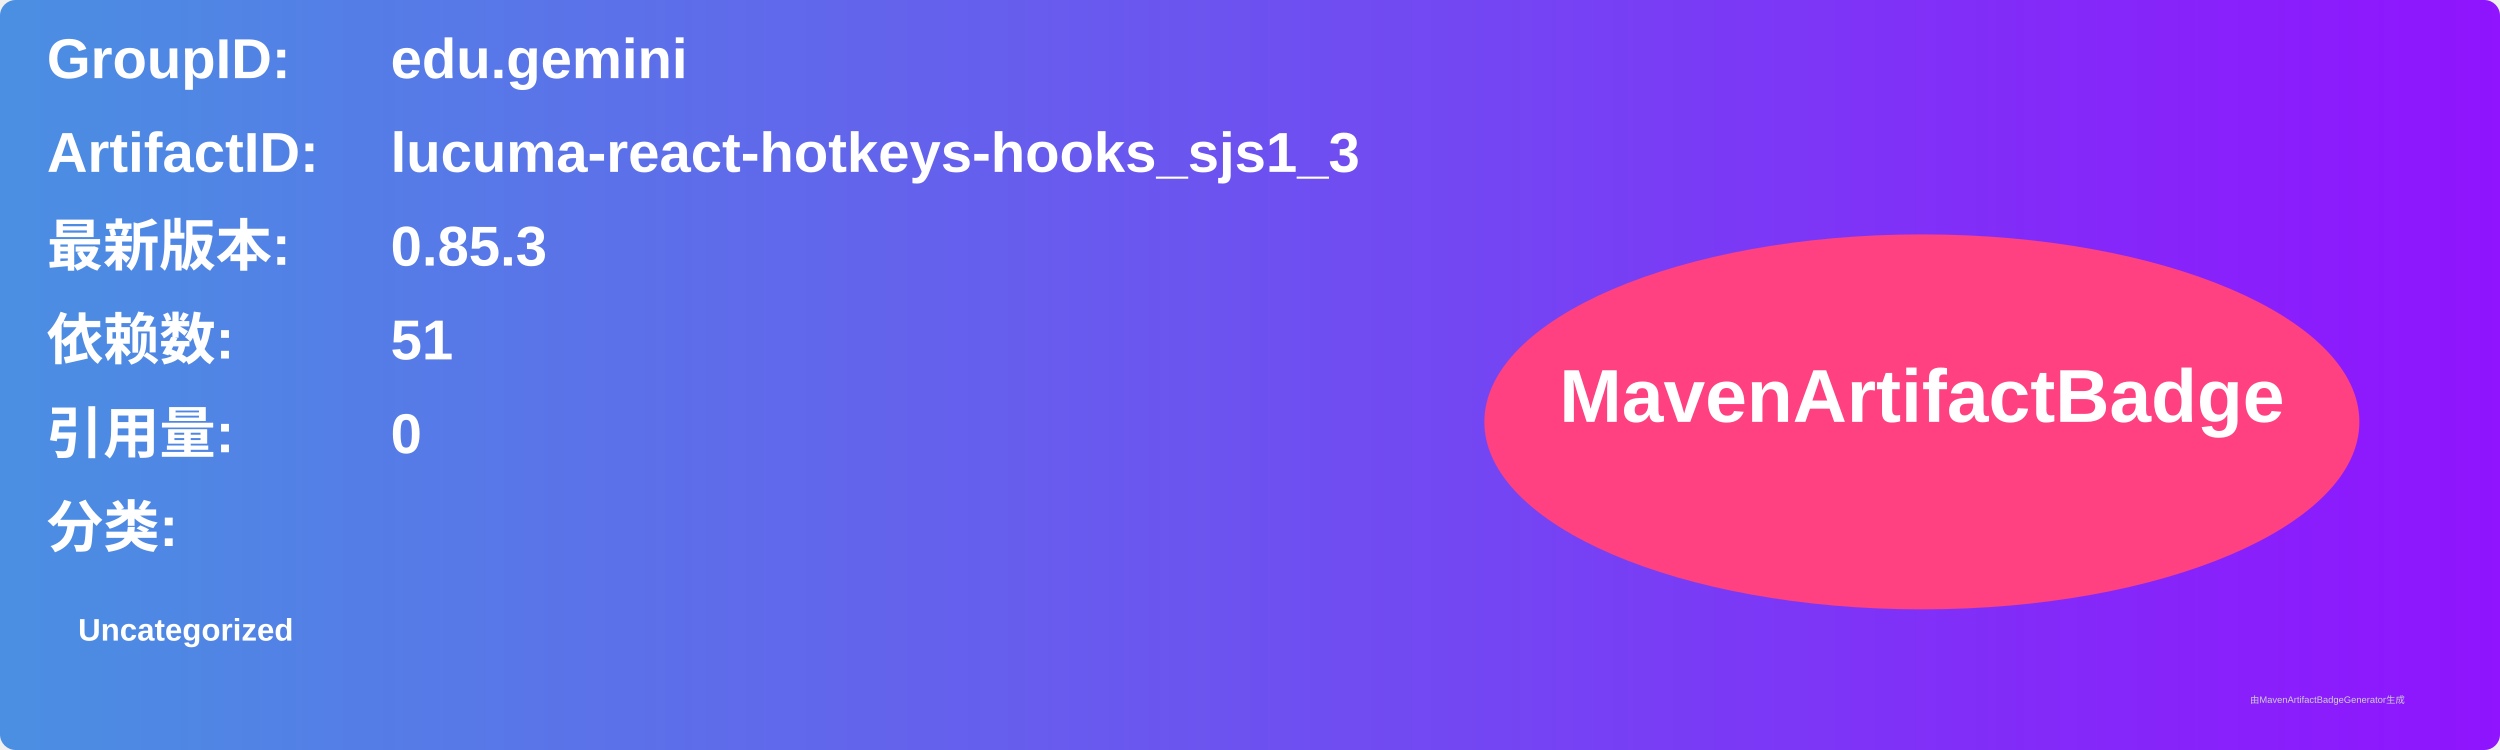
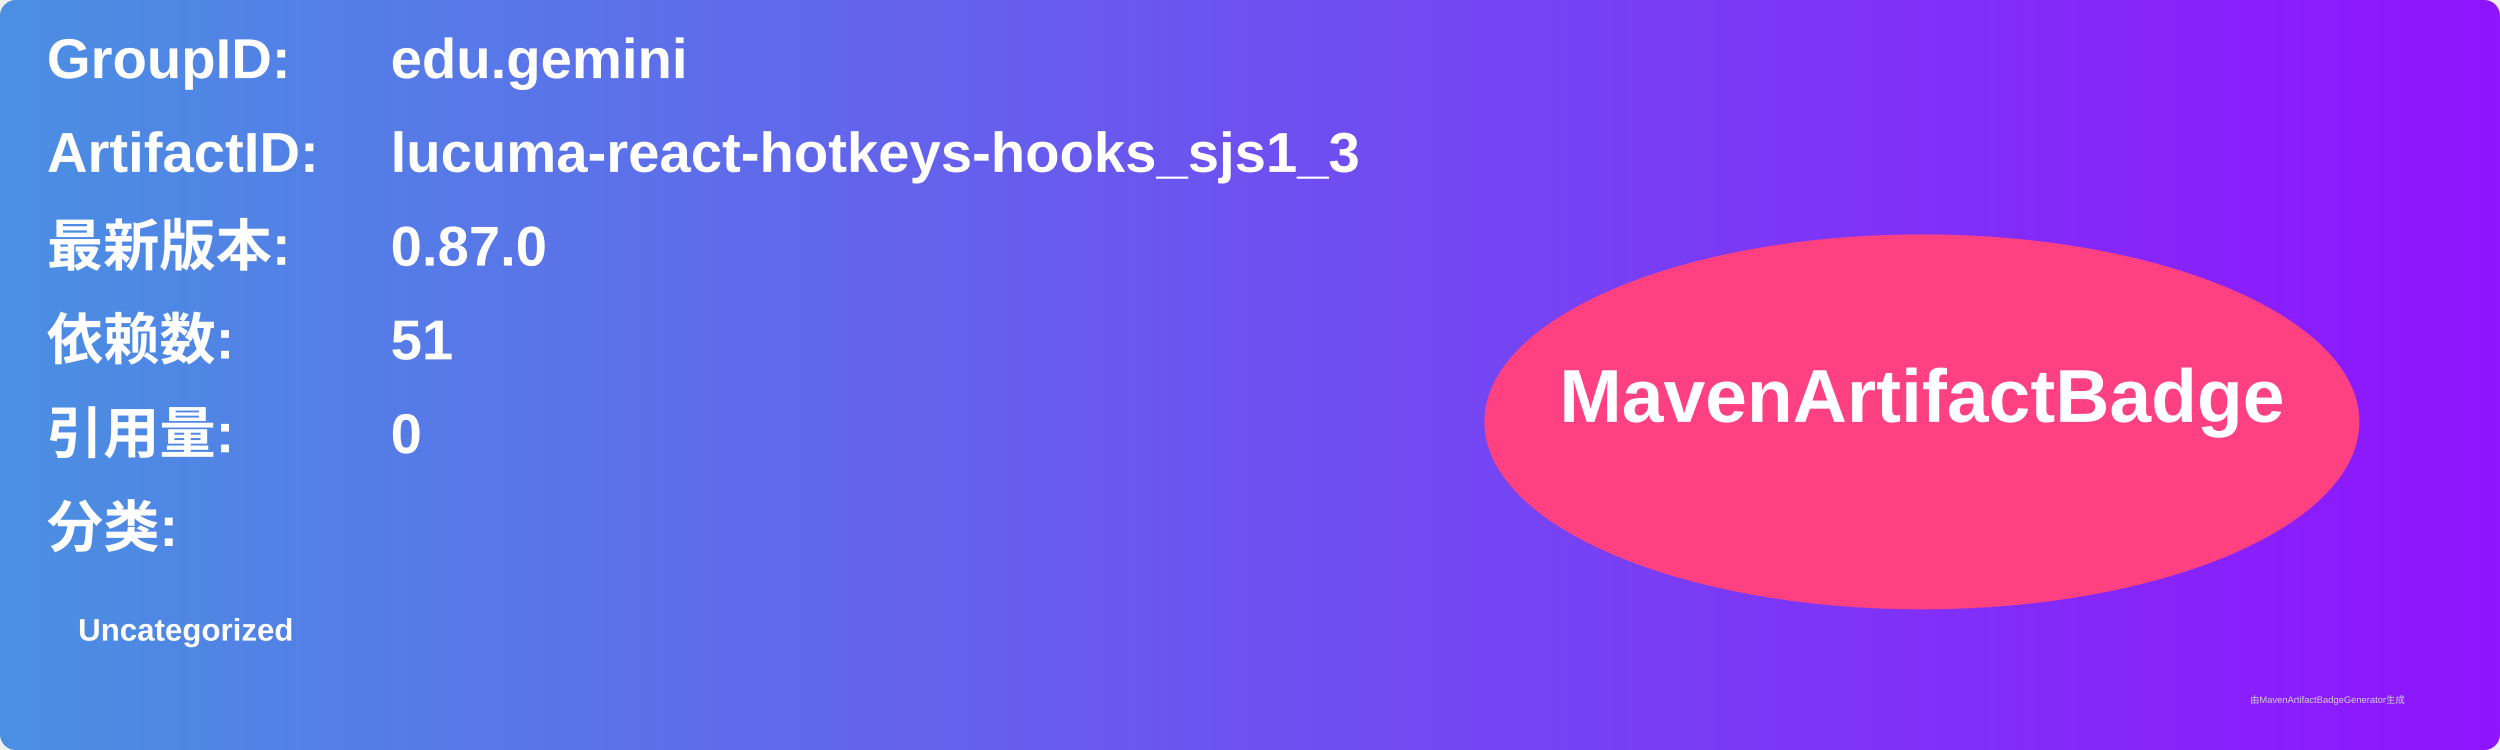
<svg xmlns="http://www.w3.org/2000/svg" width="800" height="240" viewBox="0 0 800 240">
  <linearGradient id="grad" x1="0%" y1="0%" x2="100%" y2="0%">
    <stop offset="0%" stop-color="#4a90e2" />
    <stop offset="100%" stop-color="#9013fe" />
  </linearGradient>
  <rect width="100%" height="100%" rx="5" ry="5" fill="url(#grad)" />
  <g transform="translate(15, 15)">
    <text x="0" y="10" font-family="Arial" font-size="18" fill="white" font-weight="bold" width="260">GroupID:</text>
    <text x="110" y="10" font-family="Arial" font-size="18" fill="white" font-weight="bold" width="460">edu.gemini</text>
    <text x="0" y="40" font-family="Arial" font-size="18" fill="white" font-weight="bold" width="260">ArtifactID:</text>
    <text x="110" y="40" font-family="Arial" font-size="18" fill="white" font-weight="bold" width="460">lucuma-react-hotkeys-hooks_sjs1_3</text>
    <text x="0" y="70" font-family="Arial" font-size="18" fill="white" font-weight="bold">最新版本:</text>
    <text x="110" y="70" font-family="Arial" font-size="18" fill="white" font-weight="bold">
-       <tspan font-weight="bold">0.85.3</tspan>
+       <tspan font-weight="bold">0.87.0</tspan>
    </text>
    <text x="0" y="100" font-family="Arial" font-size="18" fill="white" font-weight="bold">依赖数: </text>
    <text x="110" y="100" font-family="Arial" font-size="18" fill="white">
      <tspan font-weight="bold">51</tspan>
    </text>
    <text x="0" y="130" font-family="Arial" font-size="18" fill="white" font-weight="bold">引用量: </text>
    <text x="110" y="130" font-family="Arial" font-size="18" fill="white">
      <tspan font-weight="bold">0</tspan>
    </text>
    <text x="0" y="160" font-family="Arial" font-size="18" fill="white" font-weight="bold">分类:</text>
    <text x="10" y="190" font-family="Arial" font-size="10" fill="white">
      <tspan font-weight="bold">Uncategorized</tspan>
    </text>
    <ellipse cx="600" cy="120" rx="140" ry="60" fill="#ff4081" />
    <text x="600" y="120" text-anchor="middle" font-family="Arial" font-size="24" fill="white" font-weight="bold">MavenArtifactBadge</text>
  </g>
  <text x="720" y="225" font-family="Arial" font-size="3" fill="#d0d0d0">由MavenArtifactBadgeGenerator生成</text>
</svg>
